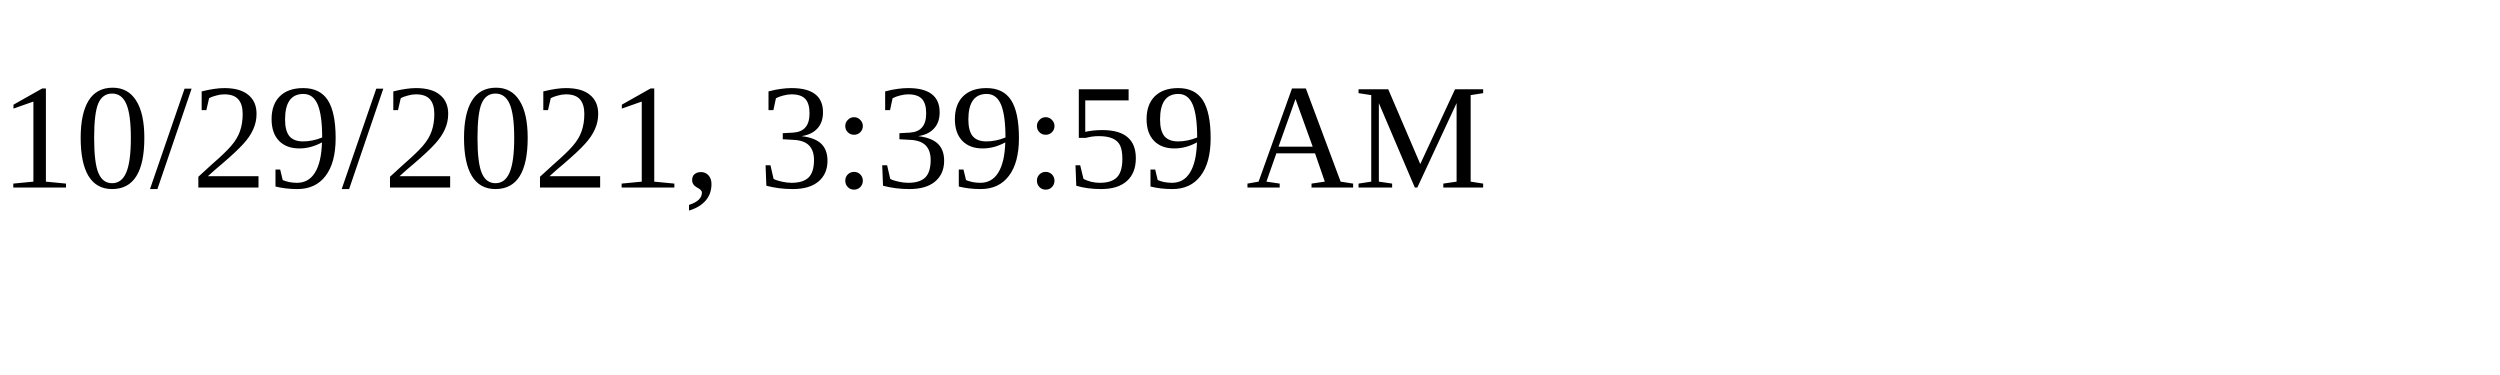
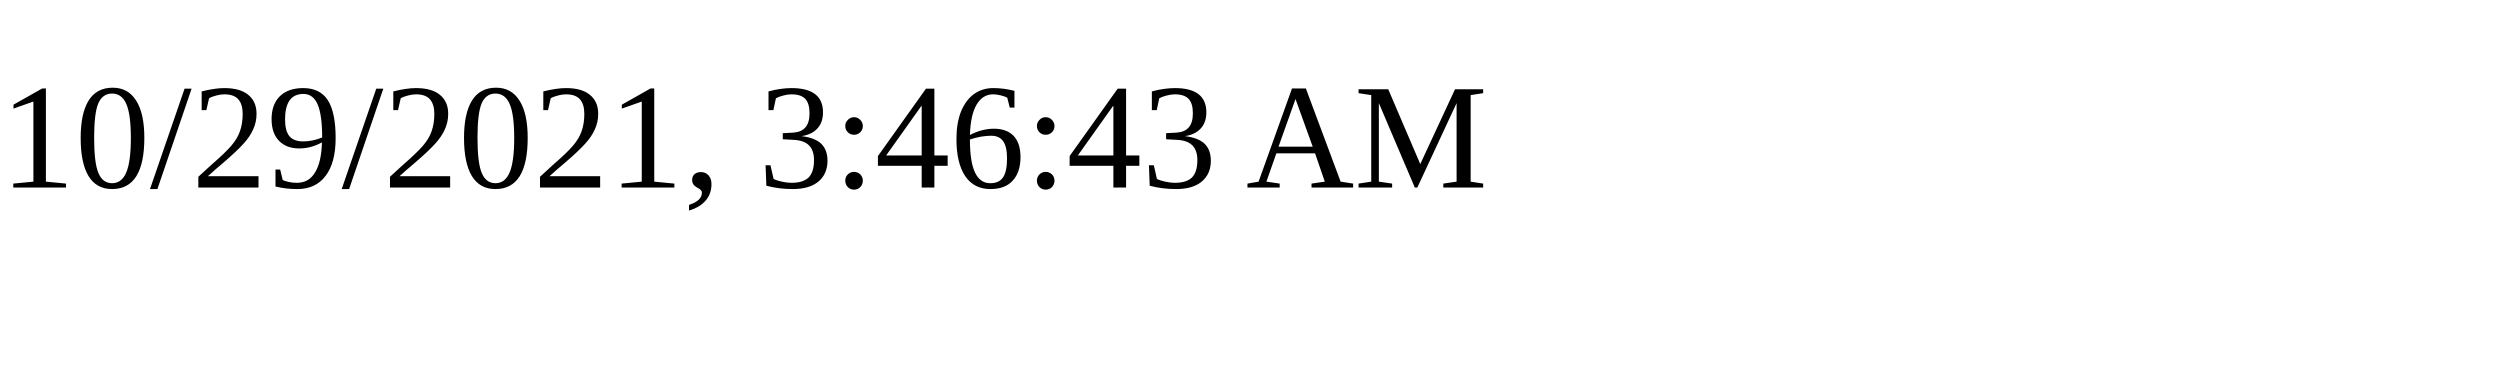
<svg xmlns="http://www.w3.org/2000/svg" height="30" width="200">
-   <text x="0" y="15">10/29/2021, 3:39:59 AM</text>
+   <text x="0" y="15">10/29/2021, 3:46:43 AM</text>
</svg>
